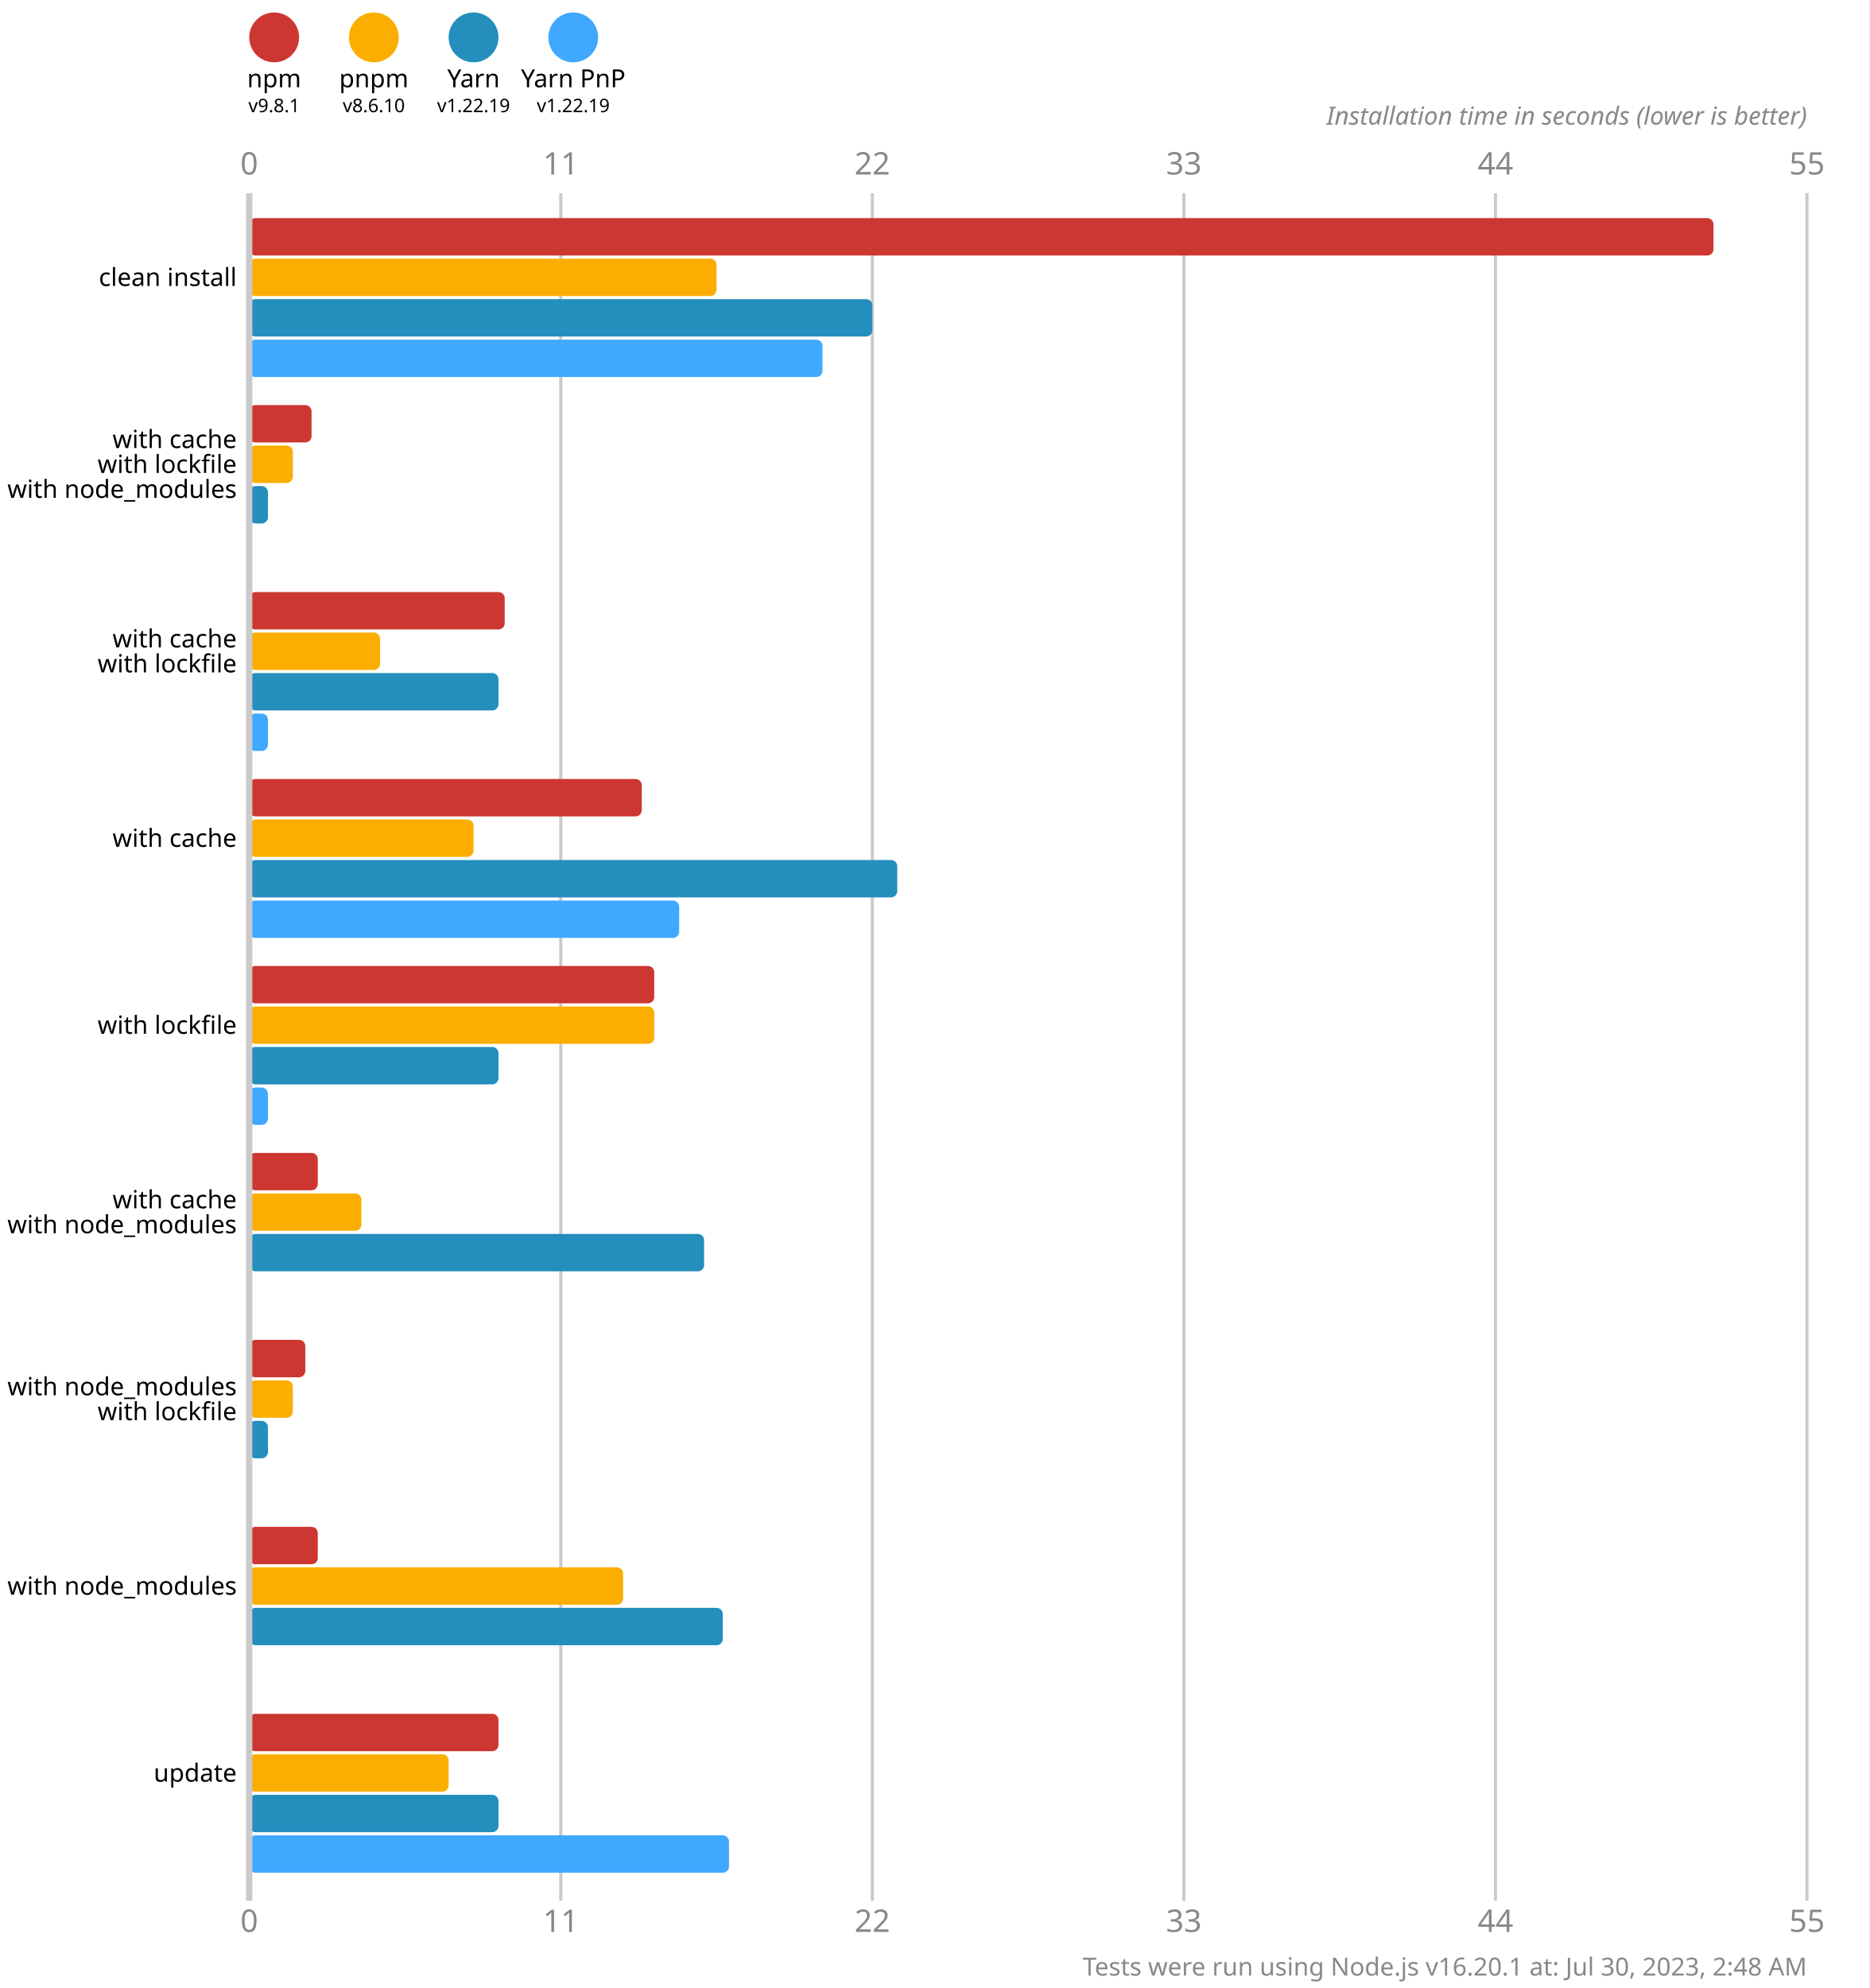
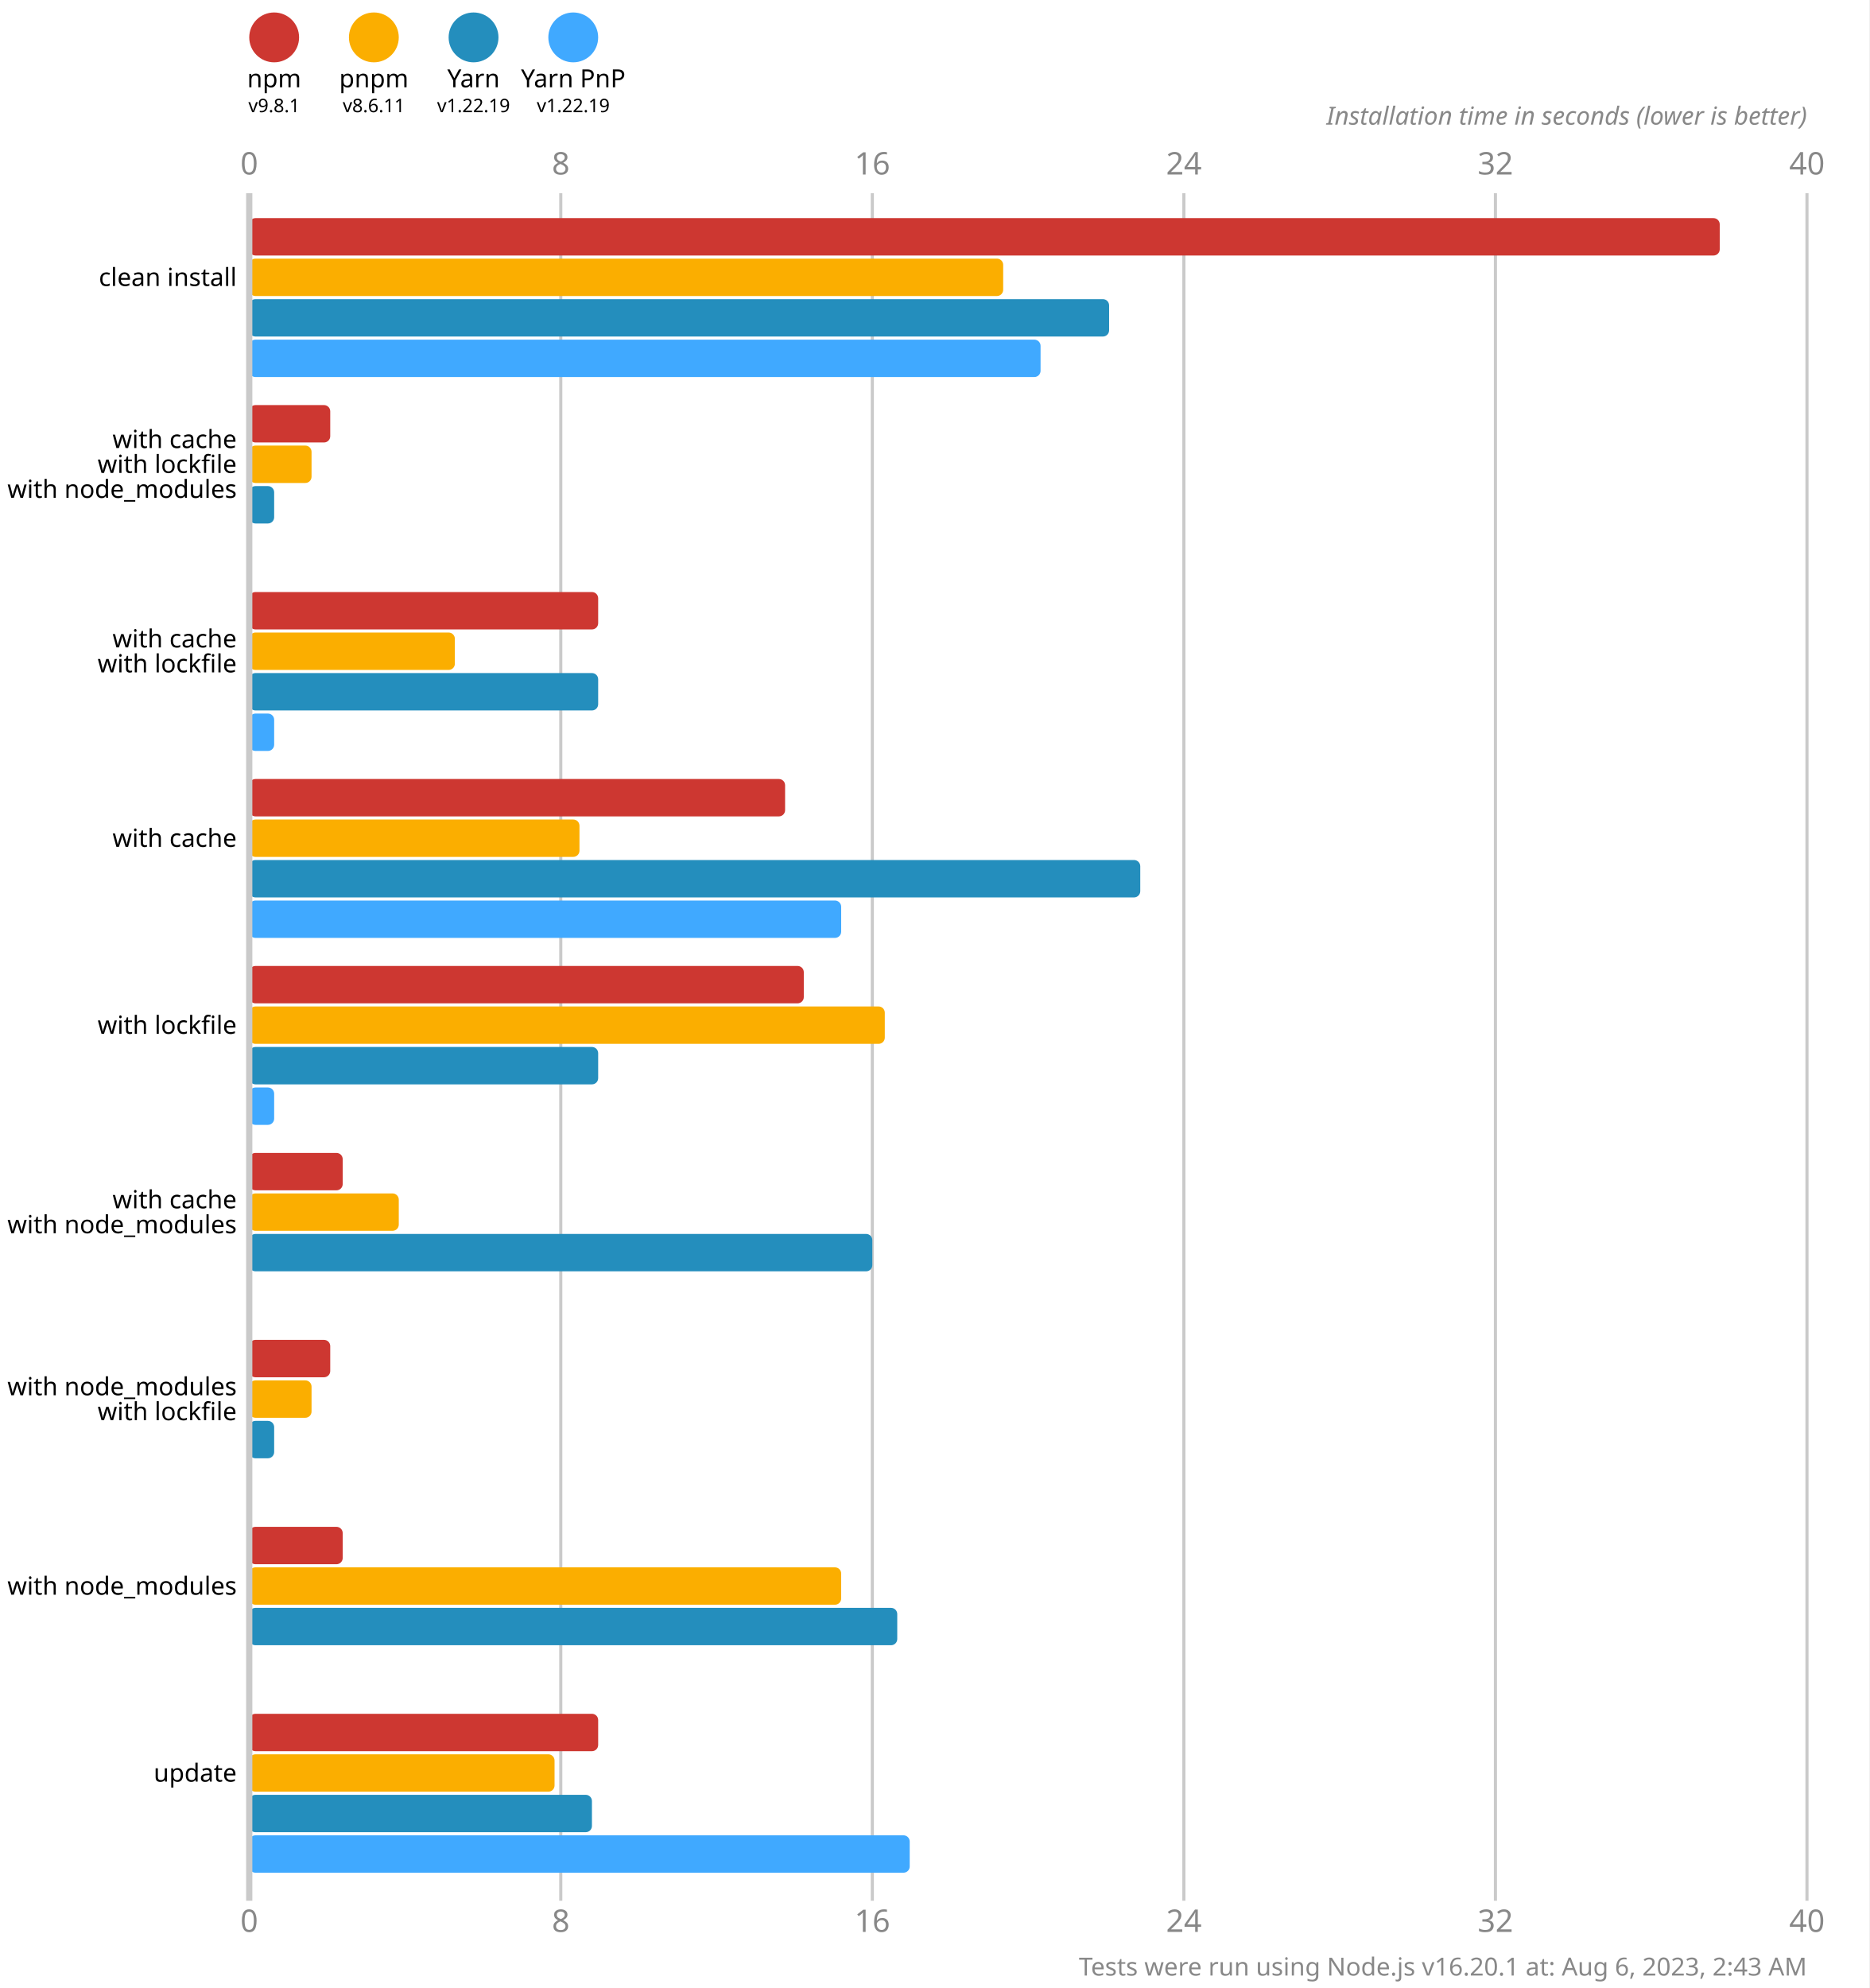
<svg xmlns="http://www.w3.org/2000/svg" version="1.1" viewBox="0 0 300 319">
  <style>
    .font { font-family: sans-serif; }
    .s3 { font-size: 3px; }
    .s4 { font-size: 4px; }
    .s5 { font-size: 5px; }
    .line { stroke: #cacaca; }
    .width { stroke-width: 0.5; }
    .text { fill: #888; }
  </style>
  <rect x="0" y="0" width="300" height="319" fill="#fff" />
  <circle cx="44" cy="6" r="4" fill="#cd3731" />
  <text x="44" y="14" class="font s4" text-anchor="middle">npm</text>
  <text x="44" y="18" class="font s3" text-anchor="middle">v9.8.1</text>
  <circle cx="60" cy="6" r="4" fill="#fbae00" />
  <text x="60" y="14" class="font s4" text-anchor="middle">pnpm</text>
-   <text x="60" y="18" class="font s3" text-anchor="middle">v8.6.10</text>
+   <text x="60" y="18" class="font s3" text-anchor="middle">v8.6.11</text>
  <circle cx="76" cy="6" r="4" fill="#248ebd" />
  <text x="76" y="14" class="font s4" text-anchor="middle">Yarn</text>
  <text x="76" y="18" class="font s3" text-anchor="middle">v1.22.19</text>
  <circle cx="92" cy="6" r="4" fill="#40a9ff" />
  <text x="92" y="14" class="font s4" text-anchor="middle">Yarn PnP</text>
  <text x="92" y="18" class="font s3" text-anchor="middle">v1.22.19</text>
  <text x="40" y="28" class="font s5 text" text-anchor="middle">0</text>
  <text x="40" y="310" class="font s5 text" text-anchor="middle">0</text>
  <line x1="90" y1="31" x2="90" y2="305" class="line width" />
-   <text x="90" y="28" class="font s5 text" text-anchor="middle">11</text>
-   <text x="90" y="310" class="font s5 text" text-anchor="middle">11</text>
+   <text x="90" y="28" class="font s5 text" text-anchor="middle">8</text>
+   <text x="90" y="310" class="font s5 text" text-anchor="middle">8</text>
  <line x1="140" y1="31" x2="140" y2="305" class="line width" />
-   <text x="140" y="28" class="font s5 text" text-anchor="middle">22</text>
-   <text x="140" y="310" class="font s5 text" text-anchor="middle">22</text>
+   <text x="140" y="28" class="font s5 text" text-anchor="middle">16</text>
+   <text x="140" y="310" class="font s5 text" text-anchor="middle">16</text>
  <line x1="190" y1="31" x2="190" y2="305" class="line width" />
-   <text x="190" y="28" class="font s5 text" text-anchor="middle">33</text>
-   <text x="190" y="310" class="font s5 text" text-anchor="middle">33</text>
+   <text x="190" y="28" class="font s5 text" text-anchor="middle">24</text>
+   <text x="190" y="310" class="font s5 text" text-anchor="middle">24</text>
  <line x1="240" y1="31" x2="240" y2="305" class="line width" />
-   <text x="240" y="28" class="font s5 text" text-anchor="middle">44</text>
-   <text x="240" y="310" class="font s5 text" text-anchor="middle">44</text>
+   <text x="240" y="28" class="font s5 text" text-anchor="middle">32</text>
+   <text x="240" y="310" class="font s5 text" text-anchor="middle">32</text>
  <line x1="290" y1="31" x2="290" y2="305" class="line width" />
-   <text x="290" y="28" class="font s5 text" text-anchor="middle">55</text>
-   <text x="290" y="310" class="font s5 text" text-anchor="middle">55</text>
+   <text x="290" y="28" class="font s5 text" text-anchor="middle">40</text>
+   <text x="290" y="310" class="font s5 text" text-anchor="middle">40</text>
  <text x="290" y="20" class="font s4 text" font-style="italic" text-anchor="end">Installation time in seconds (lower is better)</text>
-   <rect x="40" y="35" width="235" height="6" fill="#cd3731" rx="1" ry="1" />
-   <rect x="40" y="41.5" width="75" height="6" fill="#fbae00" rx="1" ry="1" />
-   <rect x="40" y="48" width="100" height="6" fill="#248ebd" rx="1" ry="1" />
-   <rect x="40" y="54.5" width="92" height="6" fill="#40a9ff" rx="1" ry="1" />
-   <rect x="40" y="65" width="10" height="6" fill="#cd3731" rx="1" ry="1" />
-   <rect x="40" y="71.5" width="7" height="6" fill="#fbae00" rx="1" ry="1" />
-   <rect x="40" y="78" width="3" height="6" fill="#248ebd" rx="1" ry="1" />
+   <rect x="40" y="35" width="236" height="6" fill="#cd3731" rx="1" ry="1" />
+   <rect x="40" y="41.5" width="121" height="6" fill="#fbae00" rx="1" ry="1" />
+   <rect x="40" y="48" width="138" height="6" fill="#248ebd" rx="1" ry="1" />
+   <rect x="40" y="54.5" width="127" height="6" fill="#40a9ff" rx="1" ry="1" />
+   <rect x="40" y="65" width="13" height="6" fill="#cd3731" rx="1" ry="1" />
+   <rect x="40" y="71.5" width="10" height="6" fill="#fbae00" rx="1" ry="1" />
+   <rect x="40" y="78" width="4" height="6" fill="#248ebd" rx="1" ry="1" />
  <rect x="40" y="84.5" width="0" height="6" fill="#40a9ff" rx="1" ry="1" />
-   <rect x="40" y="95" width="41" height="6" fill="#cd3731" rx="1" ry="1" />
-   <rect x="40" y="101.5" width="21" height="6" fill="#fbae00" rx="1" ry="1" />
-   <rect x="40" y="108" width="40" height="6" fill="#248ebd" rx="1" ry="1" />
-   <rect x="40" y="114.5" width="3" height="6" fill="#40a9ff" rx="1" ry="1" />
-   <rect x="40" y="125" width="63" height="6" fill="#cd3731" rx="1" ry="1" />
-   <rect x="40" y="131.5" width="36" height="6" fill="#fbae00" rx="1" ry="1" />
-   <rect x="40" y="138" width="104" height="6" fill="#248ebd" rx="1" ry="1" />
-   <rect x="40" y="144.5" width="69" height="6" fill="#40a9ff" rx="1" ry="1" />
-   <rect x="40" y="155" width="65" height="6" fill="#cd3731" rx="1" ry="1" />
-   <rect x="40" y="161.5" width="65" height="6" fill="#fbae00" rx="1" ry="1" />
-   <rect x="40" y="168" width="40" height="6" fill="#248ebd" rx="1" ry="1" />
-   <rect x="40" y="174.5" width="3" height="6" fill="#40a9ff" rx="1" ry="1" />
-   <rect x="40" y="185" width="11" height="6" fill="#cd3731" rx="1" ry="1" />
-   <rect x="40" y="191.5" width="18" height="6" fill="#fbae00" rx="1" ry="1" />
-   <rect x="40" y="198" width="73" height="6" fill="#248ebd" rx="1" ry="1" />
+   <rect x="40" y="95" width="56" height="6" fill="#cd3731" rx="1" ry="1" />
+   <rect x="40" y="101.5" width="33" height="6" fill="#fbae00" rx="1" ry="1" />
+   <rect x="40" y="108" width="56" height="6" fill="#248ebd" rx="1" ry="1" />
+   <rect x="40" y="114.5" width="4" height="6" fill="#40a9ff" rx="1" ry="1" />
+   <rect x="40" y="125" width="86" height="6" fill="#cd3731" rx="1" ry="1" />
+   <rect x="40" y="131.5" width="53" height="6" fill="#fbae00" rx="1" ry="1" />
+   <rect x="40" y="138" width="143" height="6" fill="#248ebd" rx="1" ry="1" />
+   <rect x="40" y="144.5" width="95" height="6" fill="#40a9ff" rx="1" ry="1" />
+   <rect x="40" y="155" width="89" height="6" fill="#cd3731" rx="1" ry="1" />
+   <rect x="40" y="161.5" width="102" height="6" fill="#fbae00" rx="1" ry="1" />
+   <rect x="40" y="168" width="56" height="6" fill="#248ebd" rx="1" ry="1" />
+   <rect x="40" y="174.5" width="4" height="6" fill="#40a9ff" rx="1" ry="1" />
+   <rect x="40" y="185" width="15" height="6" fill="#cd3731" rx="1" ry="1" />
+   <rect x="40" y="191.5" width="24" height="6" fill="#fbae00" rx="1" ry="1" />
+   <rect x="40" y="198" width="100" height="6" fill="#248ebd" rx="1" ry="1" />
  <rect x="40" y="204.5" width="0" height="6" fill="#40a9ff" rx="1" ry="1" />
-   <rect x="40" y="215" width="9" height="6" fill="#cd3731" rx="1" ry="1" />
-   <rect x="40" y="221.5" width="7" height="6" fill="#fbae00" rx="1" ry="1" />
-   <rect x="40" y="228" width="3" height="6" fill="#248ebd" rx="1" ry="1" />
+   <rect x="40" y="215" width="13" height="6" fill="#cd3731" rx="1" ry="1" />
+   <rect x="40" y="221.5" width="10" height="6" fill="#fbae00" rx="1" ry="1" />
+   <rect x="40" y="228" width="4" height="6" fill="#248ebd" rx="1" ry="1" />
  <rect x="40" y="234.5" width="0" height="6" fill="#40a9ff" rx="1" ry="1" />
-   <rect x="40" y="245" width="11" height="6" fill="#cd3731" rx="1" ry="1" />
-   <rect x="40" y="251.5" width="60" height="6" fill="#fbae00" rx="1" ry="1" />
-   <rect x="40" y="258" width="76" height="6" fill="#248ebd" rx="1" ry="1" />
+   <rect x="40" y="245" width="15" height="6" fill="#cd3731" rx="1" ry="1" />
+   <rect x="40" y="251.5" width="95" height="6" fill="#fbae00" rx="1" ry="1" />
+   <rect x="40" y="258" width="104" height="6" fill="#248ebd" rx="1" ry="1" />
  <rect x="40" y="264.5" width="0" height="6" fill="#40a9ff" rx="1" ry="1" />
-   <rect x="40" y="275" width="40" height="6" fill="#cd3731" rx="1" ry="1" />
-   <rect x="40" y="281.5" width="32" height="6" fill="#fbae00" rx="1" ry="1" />
-   <rect x="40" y="288" width="40" height="6" fill="#248ebd" rx="1" ry="1" />
-   <rect x="40" y="294.5" width="77" height="6" fill="#40a9ff" rx="1" ry="1" />
+   <rect x="40" y="275" width="56" height="6" fill="#cd3731" rx="1" ry="1" />
+   <rect x="40" y="281.5" width="49" height="6" fill="#fbae00" rx="1" ry="1" />
+   <rect x="40" y="288" width="55" height="6" fill="#248ebd" rx="1" ry="1" />
+   <rect x="40" y="294.5" width="106" height="6" fill="#40a9ff" rx="1" ry="1" />
  <line x1="40" y1="31" x2="40" y2="305" class="line" />
  <text x="38" y="44.5" class="font s4" dominant-baseline="middle" text-anchor="end">clean install</text>
  <text x="38" y="70.5" class="font s4" dominant-baseline="middle" text-anchor="end">with cache</text>
  <text x="38" y="74.5" class="font s4" dominant-baseline="middle" text-anchor="end">with lockfile</text>
  <text x="38" y="78.5" class="font s4" dominant-baseline="middle" text-anchor="end">with node_modules</text>
  <text x="38" y="102.5" class="font s4" dominant-baseline="middle" text-anchor="end">with cache</text>
  <text x="38" y="106.5" class="font s4" dominant-baseline="middle" text-anchor="end">with lockfile</text>
  <text x="38" y="134.5" class="font s4" dominant-baseline="middle" text-anchor="end">with cache</text>
  <text x="38" y="164.5" class="font s4" dominant-baseline="middle" text-anchor="end">with lockfile</text>
  <text x="38" y="192.5" class="font s4" dominant-baseline="middle" text-anchor="end">with cache</text>
  <text x="38" y="196.5" class="font s4" dominant-baseline="middle" text-anchor="end">with node_modules</text>
  <text x="38" y="222.5" class="font s4" dominant-baseline="middle" text-anchor="end">with node_modules</text>
  <text x="38" y="226.5" class="font s4" dominant-baseline="middle" text-anchor="end">with lockfile</text>
  <text x="38" y="254.5" class="font s4" dominant-baseline="middle" text-anchor="end">with node_modules</text>
  <text x="38" y="284.5" class="font s4" dominant-baseline="middle" text-anchor="end">update</text>
-   <text x="290" y="317" class="font s4 text" text-anchor="end">Tests were run using Node.js v16.20.1 at: Jul 30, 2023, 2:48 AM</text>
+   <text x="290" y="317" class="font s4 text" text-anchor="end">Tests were run using Node.js v16.20.1 at: Aug 6, 2023, 2:43 AM</text>
</svg>
